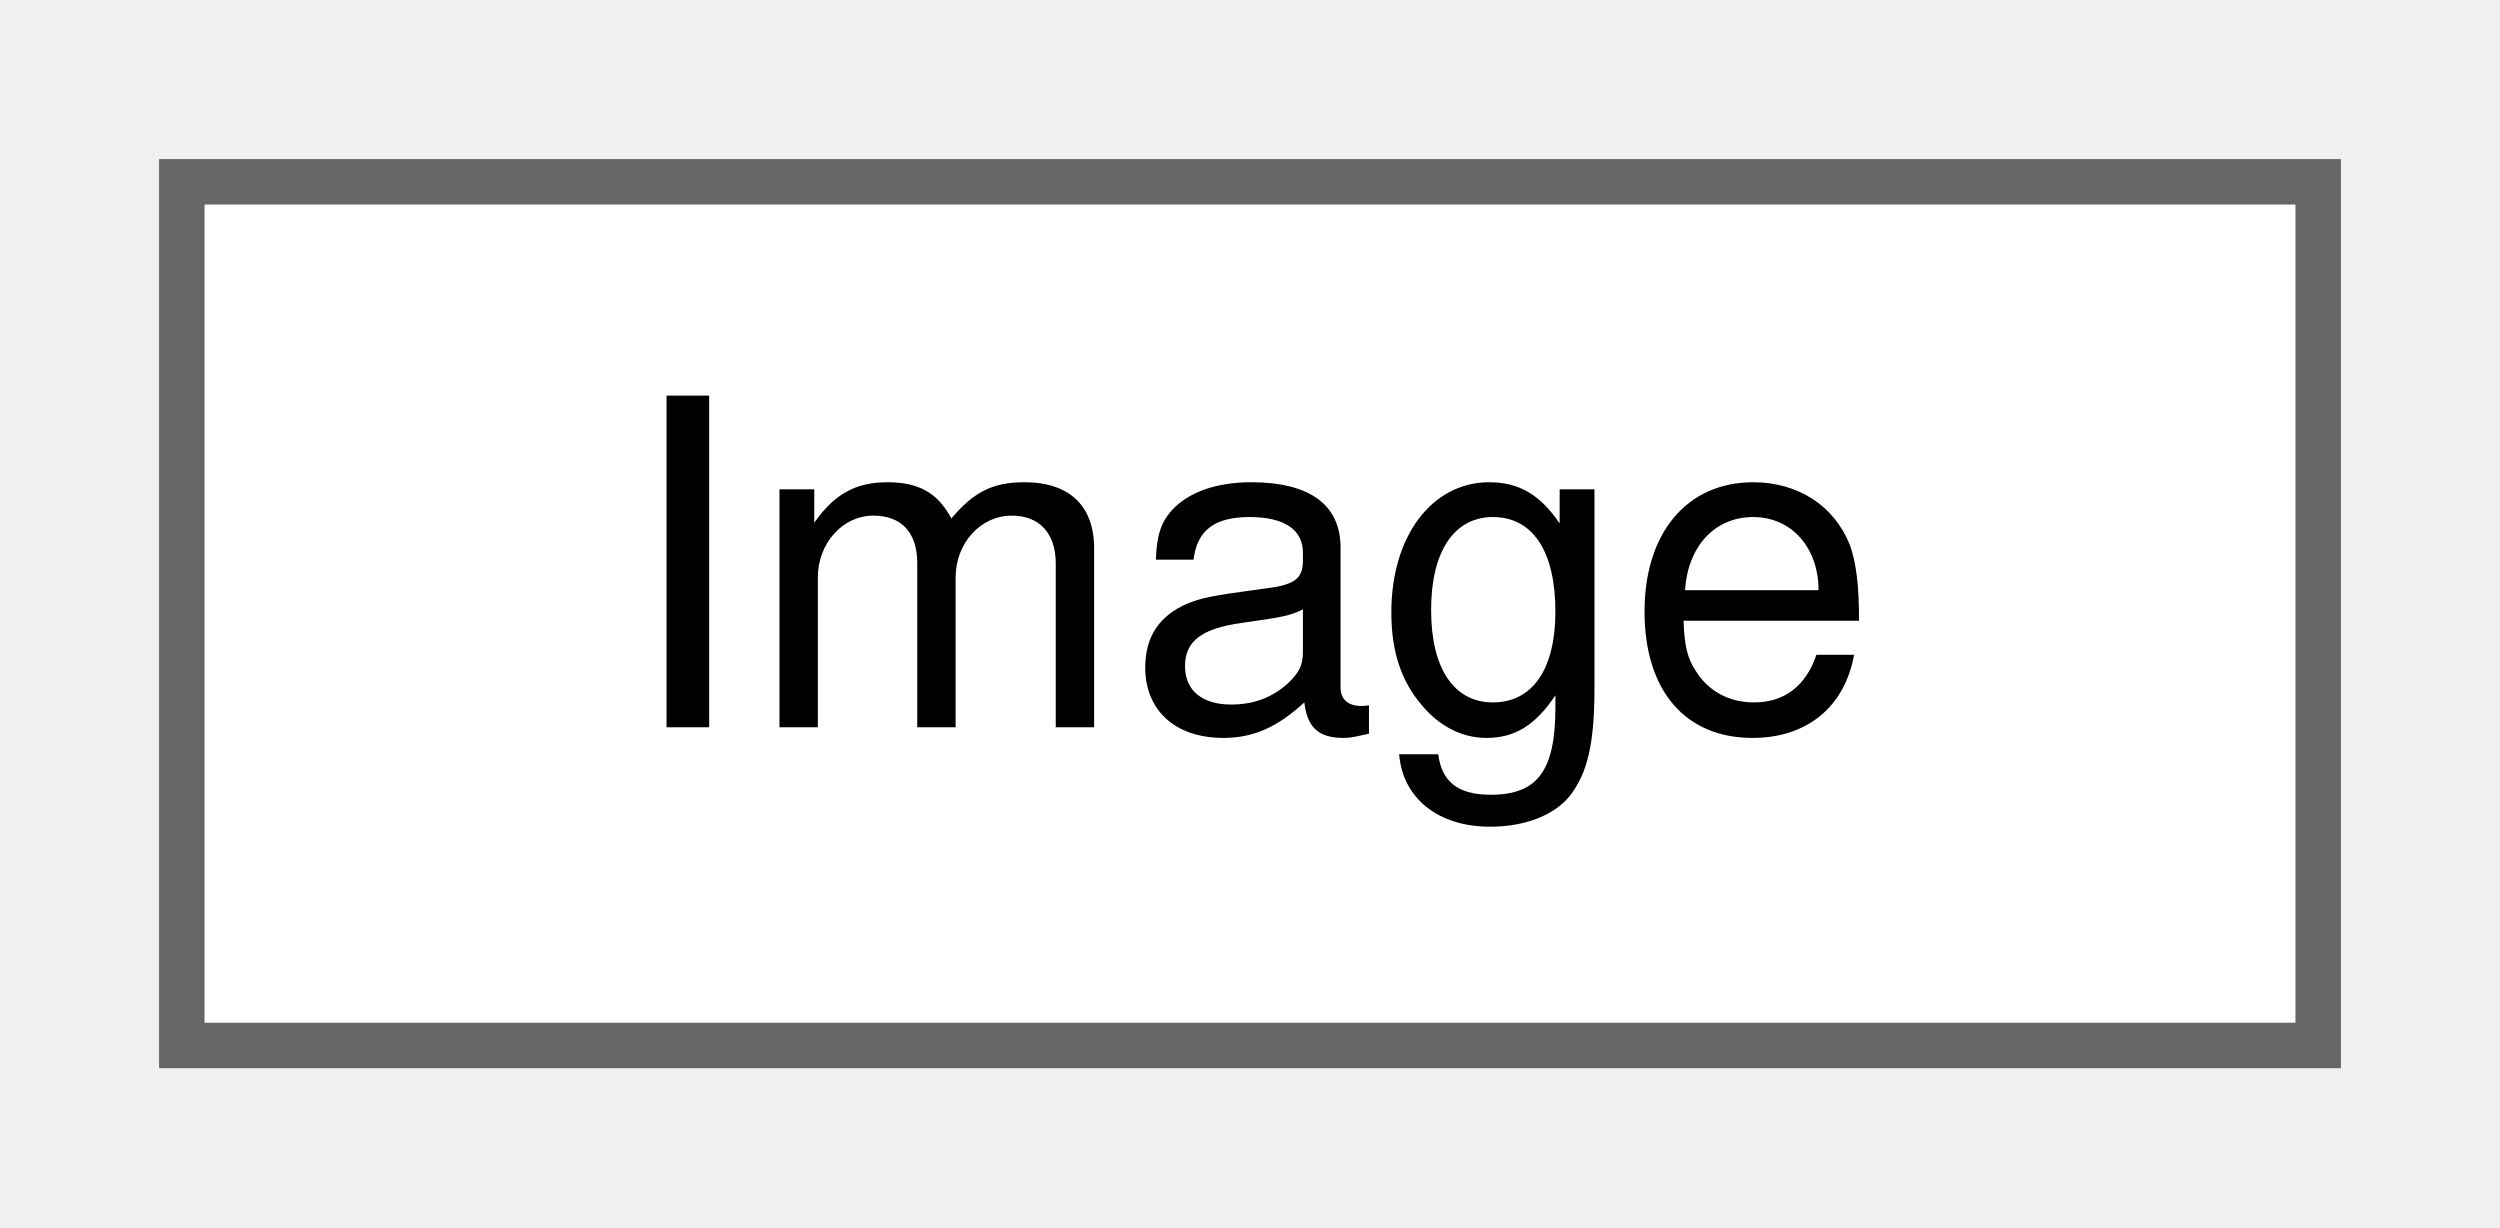
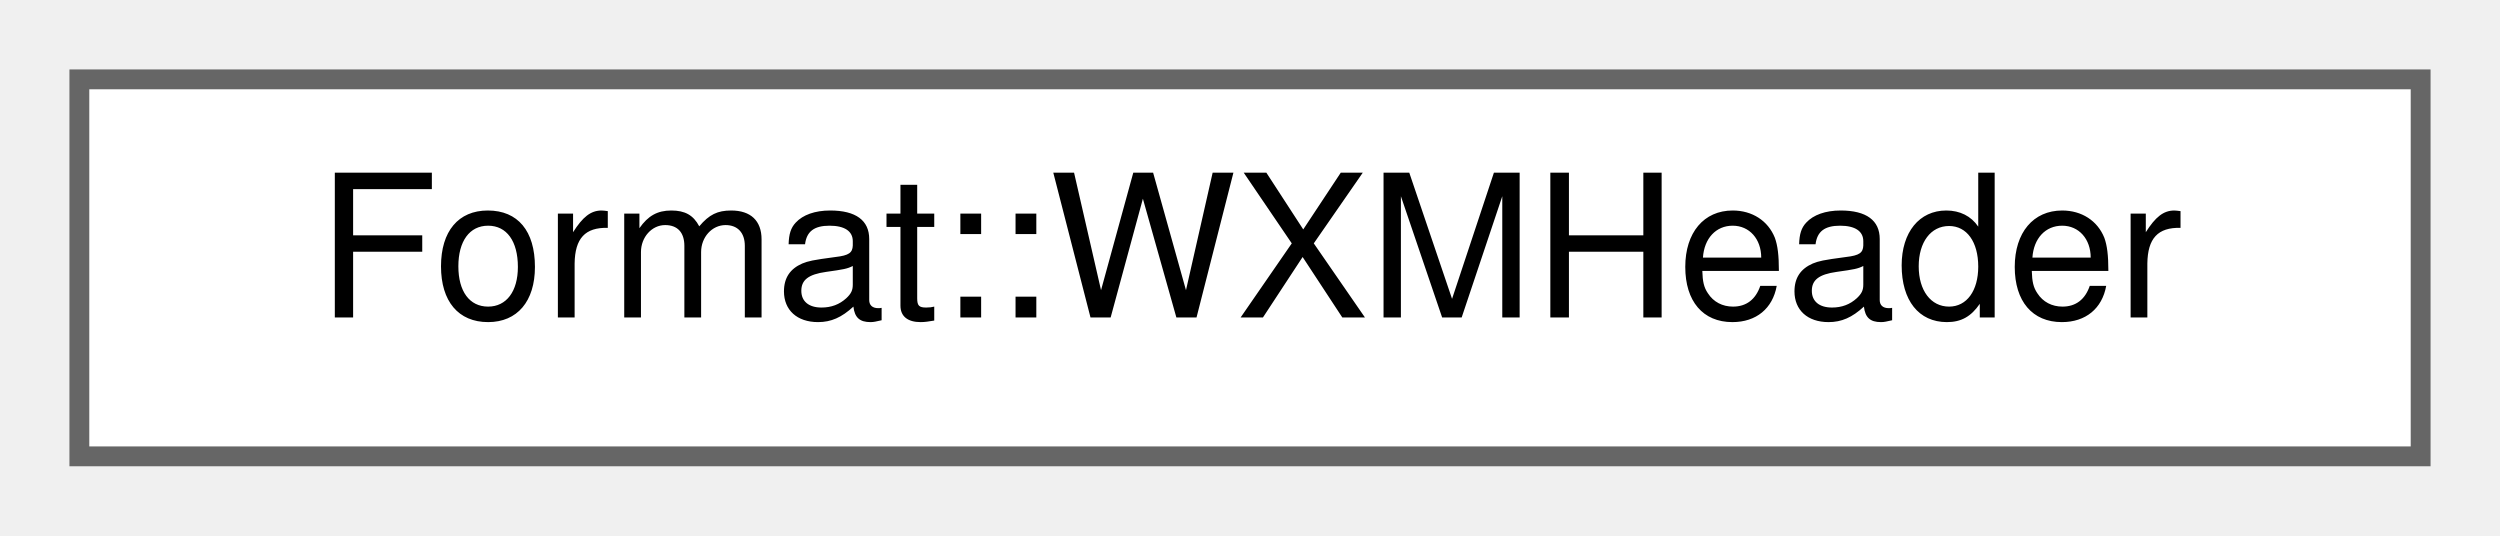
- <svg xmlns="http://www.w3.org/2000/svg" xmlns:xlink="http://www.w3.org/1999/xlink" width="55pt" height="27pt" viewBox="0.00 0.00 55.00 27.00">
+ <svg xmlns="http://www.w3.org/2000/svg" xmlns:xlink="http://www.w3.org/1999/xlink" width="126pt" height="27pt" viewBox="0.00 0.00 126.00 27.00">
  <g id="graph0" class="graph" transform="scale(1 1) rotate(0) translate(4 23)">
    <g id="node1" class="node">
      <g id="a_node1">
-         <a xlink:href="classImage.html" target="_top" xlink:title="Manages an auto-scaling image.">
-           <polygon fill="white" stroke="#666666" points="47,-19 0,-19 0,0 47,0 47,-19" />
-           <text text-anchor="middle" x="23.5" y="-7" font-family="Helvetica,sans-Serif" font-size="10.00">Image</text>
+         <a xlink:href="structFormat_1_1WXMHeader.html" target="_top" xlink:title=" ">
+           <polygon fill="white" stroke="#666666" points="118,-19 0,-19 0,0 118,0 118,-19" />
+           <text text-anchor="middle" x="59" y="-7" font-family="Helvetica,sans-Serif" font-size="10.00">Format::WXMHeader</text>
        </a>
      </g>
    </g>
  </g>
</svg>
